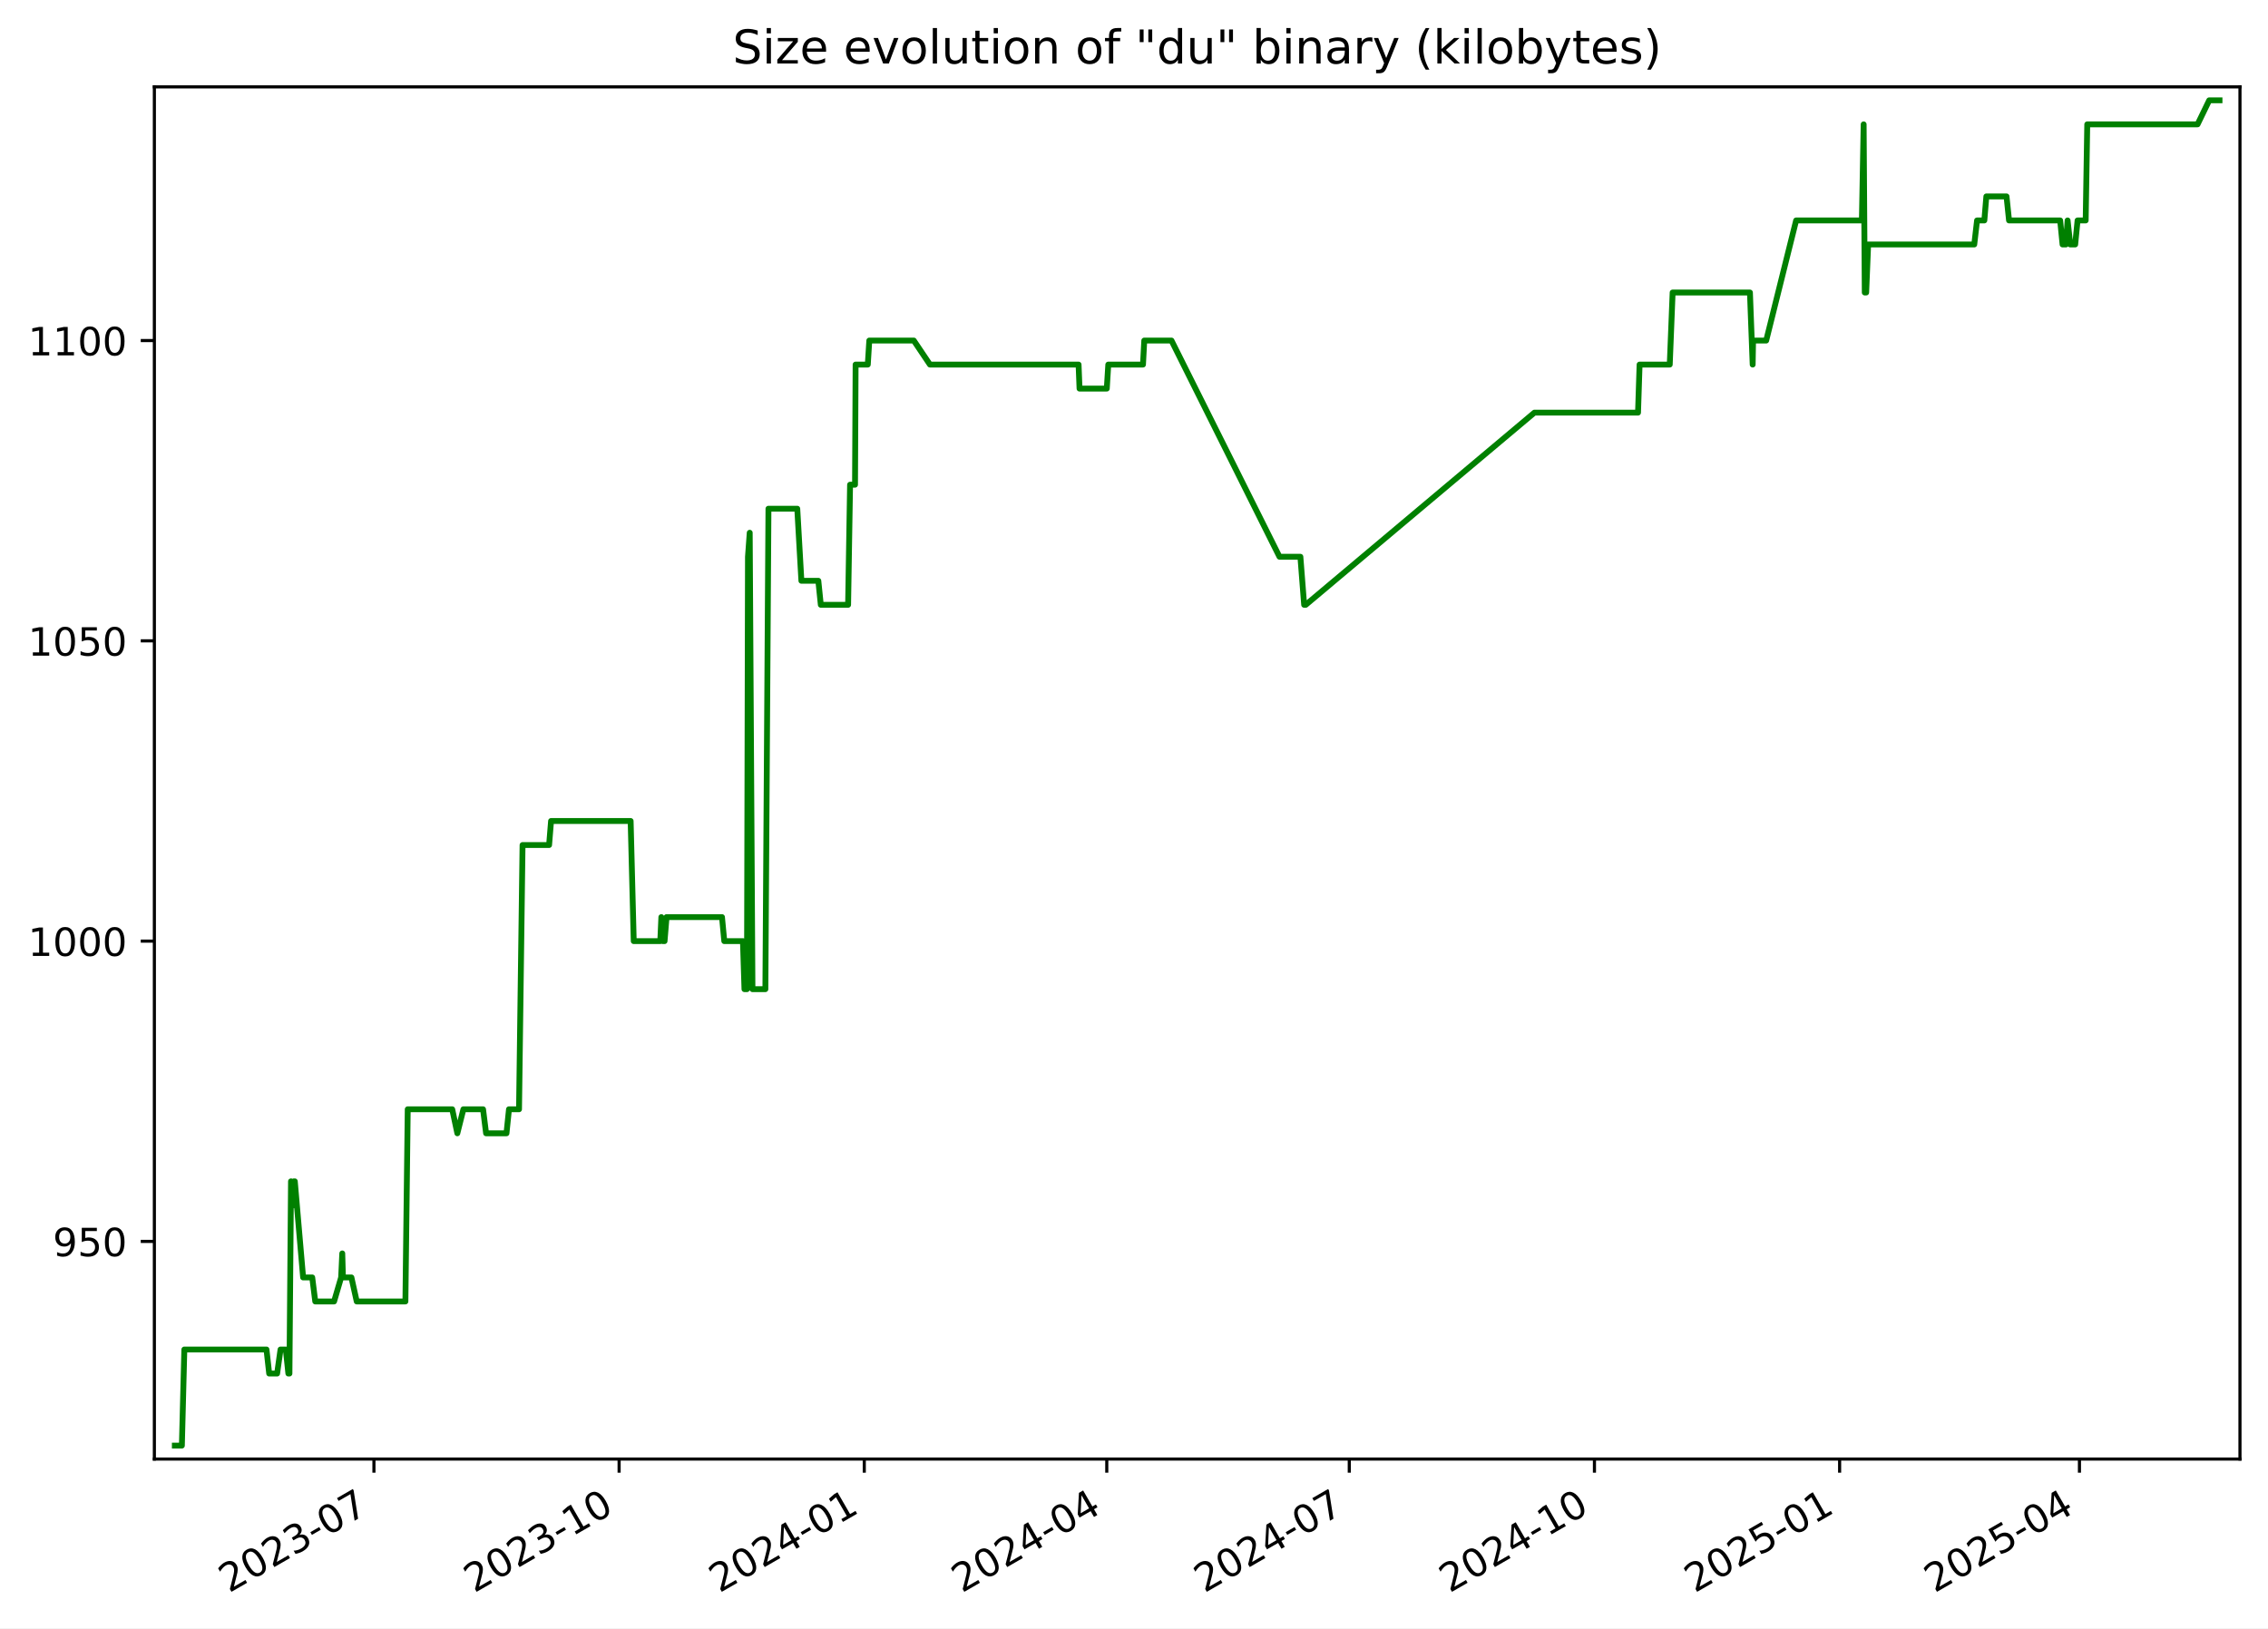
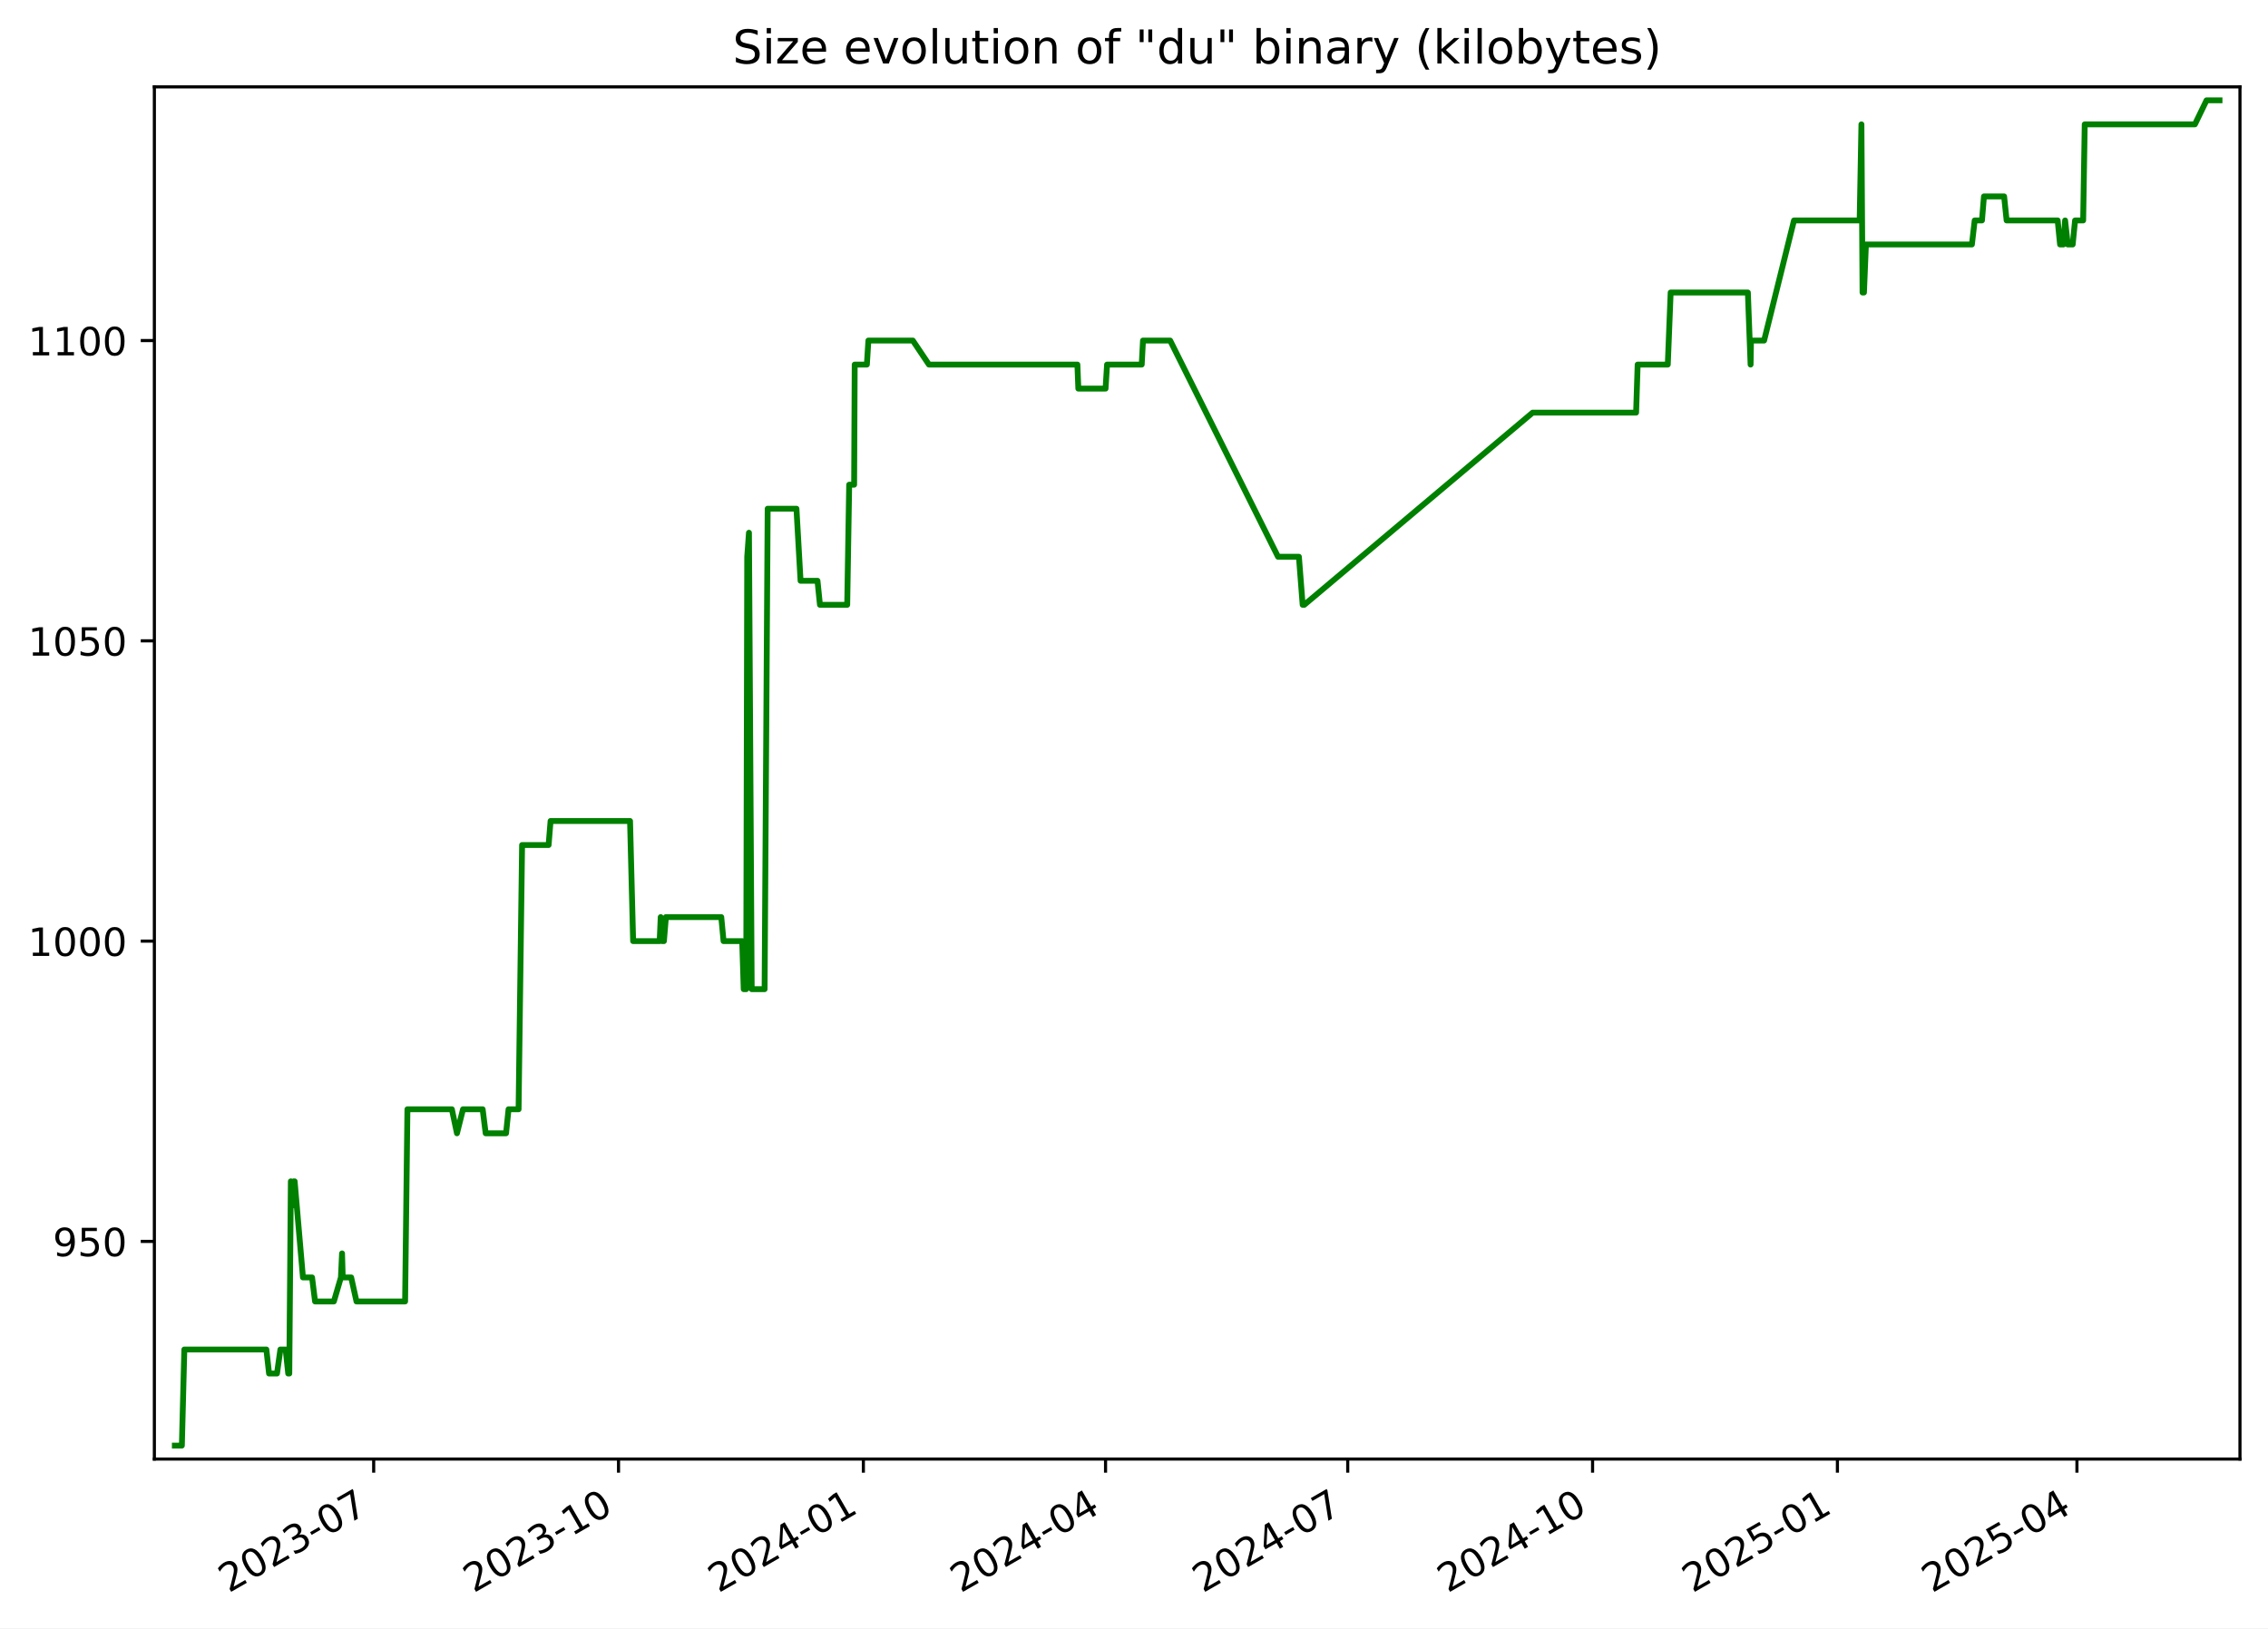
<svg xmlns="http://www.w3.org/2000/svg" xmlns:xlink="http://www.w3.org/1999/xlink" width="582.53pt" height="418.303pt" viewBox="0 0 582.53 418.303" version="1.1">
  <defs>
    <style type="text/css">*{stroke-linejoin: round; stroke-linecap: butt}</style>
  </defs>
  <g id="figure_1">
    <g id="patch_1">
      <path d="M -0 418.303  L 582.53 418.303  L 582.53 0  L -0 0  z " style="fill: #ffffff" />
    </g>
    <g id="axes_1">
      <g id="patch_2">
        <path d="M 39.65 374.83  L 575.33 374.83  L 575.33 22.318  L 39.65 22.318  z " style="fill: #ffffff" />
      </g>
      <g id="matplotlib.axis_1">
        <g id="xtick_1">
          <g id="line2d_1">
            <defs>
-               <path id="md63dd5053e" d="M 0 0  L 0 3.5  " style="stroke: #000000; stroke-width: 0.8" />
+               <path id="m7453acd9ef" d="M 0 0  L 0 3.5  " style="stroke: #000000; stroke-width: 0.8" />
            </defs>
            <g>
-               <use xlink:href="#md63dd5053e" x="96.045" y="374.83" style="stroke: #000000; stroke-width: 0.8" />
+               <use xlink:href="#m7453acd9ef" x="95.978" y="374.83" style="stroke: #000000; stroke-width: 0.8" />
            </g>
          </g>
          <g id="text_1">
-             <g transform="translate(58.82037 409.302) rotate(-30) scale(0.1 -0.1)">
+             <g transform="translate(58.75303 409.302) rotate(-30) scale(0.1 -0.1)">
              <defs>
                <path id="DejaVuSans-32" d="M 1228 531  L 3431 531  L 3431 0  L 469 0  L 469 531  Q 828 903 1448 1529  Q 2069 2156 2228 2338  Q 2531 2678 2651 2914  Q 2772 3150 2772 3378  Q 2772 3750 2511 3984  Q 2250 4219 1831 4219  Q 1534 4219 1204 4116  Q 875 4013 500 3803  L 500 4441  Q 881 4594 1212 4672  Q 1544 4750 1819 4750  Q 2544 4750 2975 4387  Q 3406 4025 3406 3419  Q 3406 3131 3298 2873  Q 3191 2616 2906 2266  Q 2828 2175 2409 1742  Q 1991 1309 1228 531  z " transform="scale(0.015625)" />
                <path id="DejaVuSans-30" d="M 2034 4250  Q 1547 4250 1301 3770  Q 1056 3291 1056 2328  Q 1056 1369 1301 889  Q 1547 409 2034 409  Q 2525 409 2770 889  Q 3016 1369 3016 2328  Q 3016 3291 2770 3770  Q 2525 4250 2034 4250  z M 2034 4750  Q 2819 4750 3233 4129  Q 3647 3509 3647 2328  Q 3647 1150 3233 529  Q 2819 -91 2034 -91  Q 1250 -91 836 529  Q 422 1150 422 2328  Q 422 3509 836 4129  Q 1250 4750 2034 4750  z " transform="scale(0.015625)" />
                <path id="DejaVuSans-33" d="M 2597 2516  Q 3050 2419 3304 2112  Q 3559 1806 3559 1356  Q 3559 666 3084 287  Q 2609 -91 1734 -91  Q 1441 -91 1130 -33  Q 819 25 488 141  L 488 750  Q 750 597 1062 519  Q 1375 441 1716 441  Q 2309 441 2620 675  Q 2931 909 2931 1356  Q 2931 1769 2642 2001  Q 2353 2234 1838 2234  L 1294 2234  L 1294 2753  L 1863 2753  Q 2328 2753 2575 2939  Q 2822 3125 2822 3475  Q 2822 3834 2567 4026  Q 2313 4219 1838 4219  Q 1578 4219 1281 4162  Q 984 4106 628 3988  L 628 4550  Q 988 4650 1302 4700  Q 1616 4750 1894 4750  Q 2613 4750 3031 4423  Q 3450 4097 3450 3541  Q 3450 3153 3228 2886  Q 3006 2619 2597 2516  z " transform="scale(0.015625)" />
                <path id="DejaVuSans-2d" d="M 313 2009  L 1997 2009  L 1997 1497  L 313 1497  L 313 2009  z " transform="scale(0.015625)" />
                <path id="DejaVuSans-37" d="M 525 4666  L 3525 4666  L 3525 4397  L 1831 0  L 1172 0  L 2766 4134  L 525 4134  L 525 4666  z " transform="scale(0.015625)" />
              </defs>
              <use xlink:href="#DejaVuSans-32" />
              <use xlink:href="#DejaVuSans-30" x="63.623" />
              <use xlink:href="#DejaVuSans-32" x="127.246" />
              <use xlink:href="#DejaVuSans-33" x="190.869" />
              <use xlink:href="#DejaVuSans-2d" x="254.492" />
              <use xlink:href="#DejaVuSans-30" x="290.576" />
              <use xlink:href="#DejaVuSans-37" x="354.199" />
            </g>
          </g>
        </g>
        <g id="xtick_2">
          <g id="line2d_2">
            <g>
-               <use xlink:href="#md63dd5053e" x="159.016" y="374.83" style="stroke: #000000; stroke-width: 0.8" />
+               <use xlink:href="#m7453acd9ef" x="158.865" y="374.83" style="stroke: #000000; stroke-width: 0.8" />
            </g>
          </g>
          <g id="text_2">
-             <g transform="translate(121.7909 409.302) rotate(-30) scale(0.1 -0.1)">
+             <g transform="translate(121.6407 409.302) rotate(-30) scale(0.1 -0.1)">
              <defs>
                <path id="DejaVuSans-31" d="M 794 531  L 1825 531  L 1825 4091  L 703 3866  L 703 4441  L 1819 4666  L 2450 4666  L 2450 531  L 3481 531  L 3481 0  L 794 0  L 794 531  z " transform="scale(0.015625)" />
              </defs>
              <use xlink:href="#DejaVuSans-32" />
              <use xlink:href="#DejaVuSans-30" x="63.623" />
              <use xlink:href="#DejaVuSans-32" x="127.246" />
              <use xlink:href="#DejaVuSans-33" x="190.869" />
              <use xlink:href="#DejaVuSans-2d" x="254.492" />
              <use xlink:href="#DejaVuSans-31" x="290.576" />
              <use xlink:href="#DejaVuSans-30" x="354.199" />
            </g>
          </g>
        </g>
        <g id="xtick_3">
          <g id="line2d_3">
            <g>
-               <use xlink:href="#md63dd5053e" x="221.986" y="374.83" style="stroke: #000000; stroke-width: 0.8" />
+               <use xlink:href="#m7453acd9ef" x="221.753" y="374.83" style="stroke: #000000; stroke-width: 0.8" />
            </g>
          </g>
          <g id="text_3">
-             <g transform="translate(184.7615 409.302) rotate(-30) scale(0.1 -0.1)">
+             <g transform="translate(184.5283 409.302) rotate(-30) scale(0.1 -0.1)">
              <defs>
                <path id="DejaVuSans-34" d="M 2419 4116  L 825 1625  L 2419 1625  L 2419 4116  z M 2253 4666  L 3047 4666  L 3047 1625  L 3713 1625  L 3713 1100  L 3047 1100  L 3047 0  L 2419 0  L 2419 1100  L 313 1100  L 313 1709  L 2253 4666  z " transform="scale(0.015625)" />
              </defs>
              <use xlink:href="#DejaVuSans-32" />
              <use xlink:href="#DejaVuSans-30" x="63.623" />
              <use xlink:href="#DejaVuSans-32" x="127.246" />
              <use xlink:href="#DejaVuSans-34" x="190.869" />
              <use xlink:href="#DejaVuSans-2d" x="254.492" />
              <use xlink:href="#DejaVuSans-30" x="290.576" />
              <use xlink:href="#DejaVuSans-31" x="354.199" />
            </g>
          </g>
        </g>
        <g id="xtick_4">
          <g id="line2d_4">
            <g>
-               <use xlink:href="#md63dd5053e" x="284.272" y="374.83" style="stroke: #000000; stroke-width: 0.8" />
+               <use xlink:href="#m7453acd9ef" x="283.957" y="374.83" style="stroke: #000000; stroke-width: 0.8" />
            </g>
          </g>
          <g id="text_4">
-             <g transform="translate(247.0475 409.302) rotate(-30) scale(0.1 -0.1)">
+             <g transform="translate(246.7323 409.302) rotate(-30) scale(0.1 -0.1)">
              <use xlink:href="#DejaVuSans-32" />
              <use xlink:href="#DejaVuSans-30" x="63.623" />
              <use xlink:href="#DejaVuSans-32" x="127.246" />
              <use xlink:href="#DejaVuSans-34" x="190.869" />
              <use xlink:href="#DejaVuSans-2d" x="254.492" />
              <use xlink:href="#DejaVuSans-30" x="290.576" />
              <use xlink:href="#DejaVuSans-34" x="354.199" />
            </g>
          </g>
        </g>
        <g id="xtick_5">
          <g id="line2d_5">
            <g>
-               <use xlink:href="#md63dd5053e" x="346.558" y="374.83" style="stroke: #000000; stroke-width: 0.8" />
+               <use xlink:href="#m7453acd9ef" x="346.161" y="374.83" style="stroke: #000000; stroke-width: 0.8" />
            </g>
          </g>
          <g id="text_5">
-             <g transform="translate(309.3336 409.302) rotate(-30) scale(0.1 -0.1)">
+             <g transform="translate(308.9364 409.302) rotate(-30) scale(0.1 -0.1)">
              <use xlink:href="#DejaVuSans-32" />
              <use xlink:href="#DejaVuSans-30" x="63.623" />
              <use xlink:href="#DejaVuSans-32" x="127.246" />
              <use xlink:href="#DejaVuSans-34" x="190.869" />
              <use xlink:href="#DejaVuSans-2d" x="254.492" />
              <use xlink:href="#DejaVuSans-30" x="290.576" />
              <use xlink:href="#DejaVuSans-37" x="354.199" />
            </g>
          </g>
        </g>
        <g id="xtick_6">
          <g id="line2d_6">
            <g>
-               <use xlink:href="#md63dd5053e" x="409.529" y="374.83" style="stroke: #000000; stroke-width: 0.8" />
+               <use xlink:href="#m7453acd9ef" x="409.049" y="374.83" style="stroke: #000000; stroke-width: 0.8" />
            </g>
          </g>
          <g id="text_6">
-             <g transform="translate(372.3042 409.302) rotate(-30) scale(0.1 -0.1)">
+             <g transform="translate(371.824 409.302) rotate(-30) scale(0.1 -0.1)">
              <use xlink:href="#DejaVuSans-32" />
              <use xlink:href="#DejaVuSans-30" x="63.623" />
              <use xlink:href="#DejaVuSans-32" x="127.246" />
              <use xlink:href="#DejaVuSans-34" x="190.869" />
              <use xlink:href="#DejaVuSans-2d" x="254.492" />
              <use xlink:href="#DejaVuSans-31" x="290.576" />
              <use xlink:href="#DejaVuSans-30" x="354.199" />
            </g>
          </g>
        </g>
        <g id="xtick_7">
          <g id="line2d_7">
            <g>
-               <use xlink:href="#md63dd5053e" x="472.5" y="374.83" style="stroke: #000000; stroke-width: 0.8" />
+               <use xlink:href="#m7453acd9ef" x="471.936" y="374.83" style="stroke: #000000; stroke-width: 0.8" />
            </g>
          </g>
          <g id="text_7">
-             <g transform="translate(435.2747 409.302) rotate(-30) scale(0.1 -0.1)">
+             <g transform="translate(434.7117 409.302) rotate(-30) scale(0.1 -0.1)">
              <defs>
                <path id="DejaVuSans-35" d="M 691 4666  L 3169 4666  L 3169 4134  L 1269 4134  L 1269 2991  Q 1406 3038 1543 3061  Q 1681 3084 1819 3084  Q 2600 3084 3056 2656  Q 3513 2228 3513 1497  Q 3513 744 3044 326  Q 2575 -91 1722 -91  Q 1428 -91 1123 -41  Q 819 9 494 109  L 494 744  Q 775 591 1075 516  Q 1375 441 1709 441  Q 2250 441 2565 725  Q 2881 1009 2881 1497  Q 2881 1984 2565 2268  Q 2250 2553 1709 2553  Q 1456 2553 1204 2497  Q 953 2441 691 2322  L 691 4666  z " transform="scale(0.015625)" />
              </defs>
              <use xlink:href="#DejaVuSans-32" />
              <use xlink:href="#DejaVuSans-30" x="63.623" />
              <use xlink:href="#DejaVuSans-32" x="127.246" />
              <use xlink:href="#DejaVuSans-35" x="190.869" />
              <use xlink:href="#DejaVuSans-2d" x="254.492" />
              <use xlink:href="#DejaVuSans-30" x="290.576" />
              <use xlink:href="#DejaVuSans-31" x="354.199" />
            </g>
          </g>
        </g>
        <g id="xtick_8">
          <g id="line2d_8">
            <g>
-               <use xlink:href="#md63dd5053e" x="534.101" y="374.83" style="stroke: #000000; stroke-width: 0.8" />
+               <use xlink:href="#m7453acd9ef" x="533.457" y="374.83" style="stroke: #000000; stroke-width: 0.8" />
            </g>
          </g>
          <g id="text_8">
-             <g transform="translate(496.8763 409.302) rotate(-30) scale(0.1 -0.1)">
+             <g transform="translate(496.2322 409.302) rotate(-30) scale(0.1 -0.1)">
              <use xlink:href="#DejaVuSans-32" />
              <use xlink:href="#DejaVuSans-30" x="63.623" />
              <use xlink:href="#DejaVuSans-32" x="127.246" />
              <use xlink:href="#DejaVuSans-35" x="190.869" />
              <use xlink:href="#DejaVuSans-2d" x="254.492" />
              <use xlink:href="#DejaVuSans-30" x="290.576" />
              <use xlink:href="#DejaVuSans-34" x="354.199" />
            </g>
          </g>
        </g>
      </g>
      <g id="matplotlib.axis_2">
        <g id="ytick_1">
          <g id="line2d_9">
            <defs>
-               <path id="m9c79efb8d3" d="M 0 0  L -3.5 0  " style="stroke: #000000; stroke-width: 0.8" />
+               <path id="ma0255e17ac" d="M 0 0  L -3.5 0  " style="stroke: #000000; stroke-width: 0.8" />
            </defs>
            <g>
-               <use xlink:href="#m9c79efb8d3" x="39.65" y="318.917" style="stroke: #000000; stroke-width: 0.8" />
+               <use xlink:href="#ma0255e17ac" x="39.65" y="318.917" style="stroke: #000000; stroke-width: 0.8" />
            </g>
          </g>
          <g id="text_9">
            <g transform="translate(13.5625 322.7162) scale(0.1 -0.1)">
              <defs>
                <path id="DejaVuSans-39" d="M 703 97  L 703 672  Q 941 559 1184 500  Q 1428 441 1663 441  Q 2288 441 2617 861  Q 2947 1281 2994 2138  Q 2813 1869 2534 1725  Q 2256 1581 1919 1581  Q 1219 1581 811 2004  Q 403 2428 403 3163  Q 403 3881 828 4315  Q 1253 4750 1959 4750  Q 2769 4750 3195 4129  Q 3622 3509 3622 2328  Q 3622 1225 3098 567  Q 2575 -91 1691 -91  Q 1453 -91 1209 -44  Q 966 3 703 97  z M 1959 2075  Q 2384 2075 2632 2365  Q 2881 2656 2881 3163  Q 2881 3666 2632 3958  Q 2384 4250 1959 4250  Q 1534 4250 1286 3958  Q 1038 3666 1038 3163  Q 1038 2656 1286 2365  Q 1534 2075 1959 2075  z " transform="scale(0.015625)" />
              </defs>
              <use xlink:href="#DejaVuSans-39" />
              <use xlink:href="#DejaVuSans-35" x="63.623" />
              <use xlink:href="#DejaVuSans-30" x="127.246" />
            </g>
          </g>
        </g>
        <g id="ytick_2">
          <g id="line2d_10">
            <g>
-               <use xlink:href="#m9c79efb8d3" x="39.65" y="241.774" style="stroke: #000000; stroke-width: 0.8" />
+               <use xlink:href="#ma0255e17ac" x="39.65" y="241.774" style="stroke: #000000; stroke-width: 0.8" />
            </g>
          </g>
          <g id="text_10">
            <g transform="translate(7.2 245.5733) scale(0.1 -0.1)">
              <use xlink:href="#DejaVuSans-31" />
              <use xlink:href="#DejaVuSans-30" x="63.623" />
              <use xlink:href="#DejaVuSans-30" x="127.246" />
              <use xlink:href="#DejaVuSans-30" x="190.869" />
            </g>
          </g>
        </g>
        <g id="ytick_3">
          <g id="line2d_11">
            <g>
-               <use xlink:href="#m9c79efb8d3" x="39.65" y="164.631" style="stroke: #000000; stroke-width: 0.8" />
+               <use xlink:href="#ma0255e17ac" x="39.65" y="164.631" style="stroke: #000000; stroke-width: 0.8" />
            </g>
          </g>
          <g id="text_11">
            <g transform="translate(7.2 168.4305) scale(0.1 -0.1)">
              <use xlink:href="#DejaVuSans-31" />
              <use xlink:href="#DejaVuSans-30" x="63.623" />
              <use xlink:href="#DejaVuSans-35" x="127.246" />
              <use xlink:href="#DejaVuSans-30" x="190.869" />
            </g>
          </g>
        </g>
        <g id="ytick_4">
          <g id="line2d_12">
            <g>
-               <use xlink:href="#m9c79efb8d3" x="39.65" y="87.488" style="stroke: #000000; stroke-width: 0.8" />
+               <use xlink:href="#ma0255e17ac" x="39.65" y="87.488" style="stroke: #000000; stroke-width: 0.8" />
            </g>
          </g>
          <g id="text_12">
            <g transform="translate(7.2 91.28763) scale(0.1 -0.1)">
              <use xlink:href="#DejaVuSans-31" />
              <use xlink:href="#DejaVuSans-31" x="63.623" />
              <use xlink:href="#DejaVuSans-30" x="127.246" />
              <use xlink:href="#DejaVuSans-30" x="190.869" />
            </g>
          </g>
        </g>
      </g>
      <g id="line2d_13">
-         <path d="M 44.902 371.374  L 46.714 371.374  L 47.347 346.688  L 68.446 346.688  L 69.14 352.86  L 71.178 352.86  L 72.051 346.688  L 73.417 346.688  L 74.063 352.86  L 74.343 352.86  L 74.744 303.488  L 75.355 309.66  L 75.479 303.488  L 75.722 303.488  L 77.855 328.174  L 80.197 328.174  L 80.973 334.346  L 85.808 334.346  L 87.62 328.174  L 87.911 322.003  L 88.084 328.174  L 90.259 328.174  L 91.626 334.346  L 104.128 334.346  L 104.724 284.974  L 116.154 284.974  L 117.466 291.146  L 119.018 284.974  L 124.073 284.974  L 124.848 291.146  L 130.09 291.146  L 130.731 284.974  L 133.313 284.974  L 134.214 217.088  L 141.035 217.088  L 141.538 210.917  L 161.98 210.917  L 162.773 241.774  L 169.594 241.774  L 169.867 235.603  L 170.228 241.774  L 170.692 241.774  L 171.203 235.603  L 185.442 235.603  L 186.03 241.774  L 190.822 241.774  L 191.213 254.117  L 191.856 254.117  L 192.115 143.031  L 192.564 136.86  L 193.267 254.117  L 196.587 254.117  L 197.376 130.688  L 204.778 130.688  L 205.835 149.203  L 210.187 149.203  L 210.822 155.374  L 217.834 155.374  L 218.339 124.517  L 219.611 124.517  L 219.759 93.66  L 222.891 93.66  L 223.277 87.488  L 234.706 87.488  L 238.855 93.66  L 277.03 93.66  L 277.274 99.831  L 284.277 99.831  L 284.66 93.66  L 293.575 93.66  L 293.902 87.488  L 300.892 87.488  L 328.633 143.031  L 334.002 143.031  L 334.966 155.374  L 335.383 155.374  L 394.118 106.003  L 420.724 106.003  L 421.123 93.66  L 428.871 93.66  L 429.611 75.146  L 449.469 75.146  L 450.169 93.66  L 450.272 87.488  L 453.642 87.488  L 461.33 56.631  L 478.219 56.631  L 478.675 31.946  L 478.962 75.146  L 479.326 75.146  L 479.831 62.803  L 507.084 62.803  L 507.803 56.631  L 509.674 56.631  L 510.188 50.46  L 515.372 50.46  L 516.017 56.631  L 529.148 56.631  L 529.762 62.803  L 530.62 62.803  L 531.059 56.631  L 531.737 62.803  L 533.009 62.803  L 533.619 56.631  L 535.702 56.631  L 536.105 31.946  L 564.438 31.946  L 567.429 25.774  L 570.078 25.774  L 570.078 25.774  " clip-path="url(#p25b8719b9c)" style="fill: none; stroke: #008000; stroke-width: 1.5; stroke-linecap: square" />
+         <path d="M 44.902 371.374  L 46.711 371.374  L 47.344 346.688  L 68.415 346.688  L 69.108 352.86  L 71.143 352.86  L 72.015 346.688  L 73.38 346.688  L 74.024 352.86  L 74.304 352.86  L 74.704 303.488  L 75.315 309.66  L 75.439 303.488  L 75.681 303.488  L 77.812 328.174  L 80.151 328.174  L 80.925 334.346  L 85.754 334.346  L 87.564 328.174  L 87.855 322.003  L 88.028 328.174  L 90.199 328.174  L 91.564 334.346  L 104.05 334.346  L 104.646 284.974  L 116.06 284.974  L 117.371 291.146  L 118.921 284.974  L 123.969 284.974  L 124.743 291.146  L 129.978 291.146  L 130.618 284.974  L 133.197 284.974  L 134.097 217.088  L 140.909 217.088  L 141.411 210.917  L 161.826 210.917  L 162.618 241.774  L 169.43 241.774  L 169.702 235.603  L 170.063 241.774  L 170.526 241.774  L 171.037 235.603  L 185.256 235.603  L 185.844 241.774  L 190.63 241.774  L 191.021 254.117  L 191.663 254.117  L 191.921 143.031  L 192.369 136.86  L 193.072 254.117  L 196.387 254.117  L 197.175 130.688  L 204.567 130.688  L 205.623 149.203  L 209.97 149.203  L 210.604 155.374  L 217.606 155.374  L 218.111 124.517  L 219.381 124.517  L 219.528 93.66  L 222.656 93.66  L 223.043 87.488  L 234.456 87.488  L 238.599 93.66  L 276.725 93.66  L 276.968 99.831  L 283.962 99.831  L 284.345 93.66  L 293.248 93.66  L 293.574 87.488  L 300.555 87.488  L 328.26 143.031  L 333.622 143.031  L 334.584 155.374  L 335.001 155.374  L 393.658 106.003  L 420.229 106.003  L 420.627 93.66  L 428.365 93.66  L 429.104 75.146  L 448.936 75.146  L 449.636 93.66  L 449.738 87.488  L 453.104 87.488  L 460.782 56.631  L 477.648 56.631  L 478.104 31.946  L 478.391 75.146  L 478.754 75.146  L 479.258 62.803  L 506.476 62.803  L 507.194 56.631  L 509.062 56.631  L 509.575 50.46  L 514.753 50.46  L 515.396 56.631  L 528.51 56.631  L 529.124 62.803  L 529.98 62.803  L 530.418 56.631  L 531.096 62.803  L 532.366 62.803  L 532.976 56.631  L 535.056 56.631  L 535.458 31.946  L 563.754 31.946  L 566.741 25.774  L 570.078 25.774  L 570.078 25.774  " clip-path="url(#pab616b8c92)" style="fill: none; stroke: #008000; stroke-width: 1.5; stroke-linecap: square" />
      </g>
      <g id="patch_3">
        <path d="M 39.65 374.83  L 39.65 22.318  " style="fill: none; stroke: #000000; stroke-width: 0.8; stroke-linejoin: miter; stroke-linecap: square" />
      </g>
      <g id="patch_4">
        <path d="M 575.33 374.83  L 575.33 22.318  " style="fill: none; stroke: #000000; stroke-width: 0.8; stroke-linejoin: miter; stroke-linecap: square" />
      </g>
      <g id="patch_5">
        <path d="M 39.65 374.83  L 575.33 374.83  " style="fill: none; stroke: #000000; stroke-width: 0.8; stroke-linejoin: miter; stroke-linecap: square" />
      </g>
      <g id="patch_6">
        <path d="M 39.65 22.318  L 575.33 22.318  " style="fill: none; stroke: #000000; stroke-width: 0.8; stroke-linejoin: miter; stroke-linecap: square" />
      </g>
      <g id="text_13">
        <g transform="translate(188.1828 16.31812) scale(0.12 -0.12)">
          <defs>
            <path id="DejaVuSans-53" d="M 3425 4513  L 3425 3897  Q 3066 4069 2747 4153  Q 2428 4238 2131 4238  Q 1616 4238 1336 4038  Q 1056 3838 1056 3469  Q 1056 3159 1242 3001  Q 1428 2844 1947 2747  L 2328 2669  Q 3034 2534 3370 2195  Q 3706 1856 3706 1288  Q 3706 609 3251 259  Q 2797 -91 1919 -91  Q 1588 -91 1214 -16  Q 841 59 441 206  L 441 856  Q 825 641 1194 531  Q 1563 422 1919 422  Q 2459 422 2753 634  Q 3047 847 3047 1241  Q 3047 1584 2836 1778  Q 2625 1972 2144 2069  L 1759 2144  Q 1053 2284 737 2584  Q 422 2884 422 3419  Q 422 4038 858 4394  Q 1294 4750 2059 4750  Q 2388 4750 2728 4690  Q 3069 4631 3425 4513  z " transform="scale(0.015625)" />
            <path id="DejaVuSans-69" d="M 603 3500  L 1178 3500  L 1178 0  L 603 0  L 603 3500  z M 603 4863  L 1178 4863  L 1178 4134  L 603 4134  L 603 4863  z " transform="scale(0.015625)" />
            <path id="DejaVuSans-7a" d="M 353 3500  L 3084 3500  L 3084 2975  L 922 459  L 3084 459  L 3084 0  L 275 0  L 275 525  L 2438 3041  L 353 3041  L 353 3500  z " transform="scale(0.015625)" />
            <path id="DejaVuSans-65" d="M 3597 1894  L 3597 1613  L 953 1613  Q 991 1019 1311 708  Q 1631 397 2203 397  Q 2534 397 2845 478  Q 3156 559 3463 722  L 3463 178  Q 3153 47 2828 -22  Q 2503 -91 2169 -91  Q 1331 -91 842 396  Q 353 884 353 1716  Q 353 2575 817 3079  Q 1281 3584 2069 3584  Q 2775 3584 3186 3129  Q 3597 2675 3597 1894  z M 3022 2063  Q 3016 2534 2758 2815  Q 2500 3097 2075 3097  Q 1594 3097 1305 2825  Q 1016 2553 972 2059  L 3022 2063  z " transform="scale(0.015625)" />
            <path id="DejaVuSans-20" transform="scale(0.015625)" />
            <path id="DejaVuSans-76" d="M 191 3500  L 800 3500  L 1894 563  L 2988 3500  L 3597 3500  L 2284 0  L 1503 0  L 191 3500  z " transform="scale(0.015625)" />
            <path id="DejaVuSans-6f" d="M 1959 3097  Q 1497 3097 1228 2736  Q 959 2375 959 1747  Q 959 1119 1226 758  Q 1494 397 1959 397  Q 2419 397 2687 759  Q 2956 1122 2956 1747  Q 2956 2369 2687 2733  Q 2419 3097 1959 3097  z M 1959 3584  Q 2709 3584 3137 3096  Q 3566 2609 3566 1747  Q 3566 888 3137 398  Q 2709 -91 1959 -91  Q 1206 -91 779 398  Q 353 888 353 1747  Q 353 2609 779 3096  Q 1206 3584 1959 3584  z " transform="scale(0.015625)" />
            <path id="DejaVuSans-6c" d="M 603 4863  L 1178 4863  L 1178 0  L 603 0  L 603 4863  z " transform="scale(0.015625)" />
            <path id="DejaVuSans-75" d="M 544 1381  L 544 3500  L 1119 3500  L 1119 1403  Q 1119 906 1312 657  Q 1506 409 1894 409  Q 2359 409 2629 706  Q 2900 1003 2900 1516  L 2900 3500  L 3475 3500  L 3475 0  L 2900 0  L 2900 538  Q 2691 219 2414 64  Q 2138 -91 1772 -91  Q 1169 -91 856 284  Q 544 659 544 1381  z M 1991 3584  L 1991 3584  z " transform="scale(0.015625)" />
            <path id="DejaVuSans-74" d="M 1172 4494  L 1172 3500  L 2356 3500  L 2356 3053  L 1172 3053  L 1172 1153  Q 1172 725 1289 603  Q 1406 481 1766 481  L 2356 481  L 2356 0  L 1766 0  Q 1100 0 847 248  Q 594 497 594 1153  L 594 3053  L 172 3053  L 172 3500  L 594 3500  L 594 4494  L 1172 4494  z " transform="scale(0.015625)" />
            <path id="DejaVuSans-6e" d="M 3513 2113  L 3513 0  L 2938 0  L 2938 2094  Q 2938 2591 2744 2837  Q 2550 3084 2163 3084  Q 1697 3084 1428 2787  Q 1159 2491 1159 1978  L 1159 0  L 581 0  L 581 3500  L 1159 3500  L 1159 2956  Q 1366 3272 1645 3428  Q 1925 3584 2291 3584  Q 2894 3584 3203 3211  Q 3513 2838 3513 2113  z " transform="scale(0.015625)" />
            <path id="DejaVuSans-66" d="M 2375 4863  L 2375 4384  L 1825 4384  Q 1516 4384 1395 4259  Q 1275 4134 1275 3809  L 1275 3500  L 2222 3500  L 2222 3053  L 1275 3053  L 1275 0  L 697 0  L 697 3053  L 147 3053  L 147 3500  L 697 3500  L 697 3744  Q 697 4328 969 4595  Q 1241 4863 1831 4863  L 2375 4863  z " transform="scale(0.015625)" />
            <path id="DejaVuSans-22" d="M 1147 4666  L 1147 2931  L 616 2931  L 616 4666  L 1147 4666  z M 2328 4666  L 2328 2931  L 1797 2931  L 1797 4666  L 2328 4666  z " transform="scale(0.015625)" />
            <path id="DejaVuSans-64" d="M 2906 2969  L 2906 4863  L 3481 4863  L 3481 0  L 2906 0  L 2906 525  Q 2725 213 2448 61  Q 2172 -91 1784 -91  Q 1150 -91 751 415  Q 353 922 353 1747  Q 353 2572 751 3078  Q 1150 3584 1784 3584  Q 2172 3584 2448 3432  Q 2725 3281 2906 2969  z M 947 1747  Q 947 1113 1208 752  Q 1469 391 1925 391  Q 2381 391 2643 752  Q 2906 1113 2906 1747  Q 2906 2381 2643 2742  Q 2381 3103 1925 3103  Q 1469 3103 1208 2742  Q 947 2381 947 1747  z " transform="scale(0.015625)" />
            <path id="DejaVuSans-62" d="M 3116 1747  Q 3116 2381 2855 2742  Q 2594 3103 2138 3103  Q 1681 3103 1420 2742  Q 1159 2381 1159 1747  Q 1159 1113 1420 752  Q 1681 391 2138 391  Q 2594 391 2855 752  Q 3116 1113 3116 1747  z M 1159 2969  Q 1341 3281 1617 3432  Q 1894 3584 2278 3584  Q 2916 3584 3314 3078  Q 3713 2572 3713 1747  Q 3713 922 3314 415  Q 2916 -91 2278 -91  Q 1894 -91 1617 61  Q 1341 213 1159 525  L 1159 0  L 581 0  L 581 4863  L 1159 4863  L 1159 2969  z " transform="scale(0.015625)" />
            <path id="DejaVuSans-61" d="M 2194 1759  Q 1497 1759 1228 1600  Q 959 1441 959 1056  Q 959 750 1161 570  Q 1363 391 1709 391  Q 2188 391 2477 730  Q 2766 1069 2766 1631  L 2766 1759  L 2194 1759  z M 3341 1997  L 3341 0  L 2766 0  L 2766 531  Q 2569 213 2275 61  Q 1981 -91 1556 -91  Q 1019 -91 701 211  Q 384 513 384 1019  Q 384 1609 779 1909  Q 1175 2209 1959 2209  L 2766 2209  L 2766 2266  Q 2766 2663 2505 2880  Q 2244 3097 1772 3097  Q 1472 3097 1187 3025  Q 903 2953 641 2809  L 641 3341  Q 956 3463 1253 3523  Q 1550 3584 1831 3584  Q 2591 3584 2966 3190  Q 3341 2797 3341 1997  z " transform="scale(0.015625)" />
            <path id="DejaVuSans-72" d="M 2631 2963  Q 2534 3019 2420 3045  Q 2306 3072 2169 3072  Q 1681 3072 1420 2755  Q 1159 2438 1159 1844  L 1159 0  L 581 0  L 581 3500  L 1159 3500  L 1159 2956  Q 1341 3275 1631 3429  Q 1922 3584 2338 3584  Q 2397 3584 2469 3576  Q 2541 3569 2628 3553  L 2631 2963  z " transform="scale(0.015625)" />
            <path id="DejaVuSans-79" d="M 2059 -325  Q 1816 -950 1584 -1140  Q 1353 -1331 966 -1331  L 506 -1331  L 506 -850  L 844 -850  Q 1081 -850 1212 -737  Q 1344 -625 1503 -206  L 1606 56  L 191 3500  L 800 3500  L 1894 763  L 2988 3500  L 3597 3500  L 2059 -325  z " transform="scale(0.015625)" />
            <path id="DejaVuSans-28" d="M 1984 4856  Q 1566 4138 1362 3434  Q 1159 2731 1159 2009  Q 1159 1288 1364 580  Q 1569 -128 1984 -844  L 1484 -844  Q 1016 -109 783 600  Q 550 1309 550 2009  Q 550 2706 781 3412  Q 1013 4119 1484 4856  L 1984 4856  z " transform="scale(0.015625)" />
            <path id="DejaVuSans-6b" d="M 581 4863  L 1159 4863  L 1159 1991  L 2875 3500  L 3609 3500  L 1753 1863  L 3688 0  L 2938 0  L 1159 1709  L 1159 0  L 581 0  L 581 4863  z " transform="scale(0.015625)" />
            <path id="DejaVuSans-73" d="M 2834 3397  L 2834 2853  Q 2591 2978 2328 3040  Q 2066 3103 1784 3103  Q 1356 3103 1142 2972  Q 928 2841 928 2578  Q 928 2378 1081 2264  Q 1234 2150 1697 2047  L 1894 2003  Q 2506 1872 2764 1633  Q 3022 1394 3022 966  Q 3022 478 2636 193  Q 2250 -91 1575 -91  Q 1294 -91 989 -36  Q 684 19 347 128  L 347 722  Q 666 556 975 473  Q 1284 391 1588 391  Q 1994 391 2212 530  Q 2431 669 2431 922  Q 2431 1156 2273 1281  Q 2116 1406 1581 1522  L 1381 1569  Q 847 1681 609 1914  Q 372 2147 372 2553  Q 372 3047 722 3315  Q 1072 3584 1716 3584  Q 2034 3584 2315 3537  Q 2597 3491 2834 3397  z " transform="scale(0.015625)" />
            <path id="DejaVuSans-29" d="M 513 4856  L 1013 4856  Q 1481 4119 1714 3412  Q 1947 2706 1947 2009  Q 1947 1309 1714 600  Q 1481 -109 1013 -844  L 513 -844  Q 928 -128 1133 580  Q 1338 1288 1338 2009  Q 1338 2731 1133 3434  Q 928 4138 513 4856  z " transform="scale(0.015625)" />
          </defs>
          <use xlink:href="#DejaVuSans-53" />
          <use xlink:href="#DejaVuSans-69" x="63.477" />
          <use xlink:href="#DejaVuSans-7a" x="91.26" />
          <use xlink:href="#DejaVuSans-65" x="143.75" />
          <use xlink:href="#DejaVuSans-20" x="205.273" />
          <use xlink:href="#DejaVuSans-65" x="237.061" />
          <use xlink:href="#DejaVuSans-76" x="298.584" />
          <use xlink:href="#DejaVuSans-6f" x="357.764" />
          <use xlink:href="#DejaVuSans-6c" x="418.945" />
          <use xlink:href="#DejaVuSans-75" x="446.729" />
          <use xlink:href="#DejaVuSans-74" x="510.107" />
          <use xlink:href="#DejaVuSans-69" x="549.316" />
          <use xlink:href="#DejaVuSans-6f" x="577.1" />
          <use xlink:href="#DejaVuSans-6e" x="638.281" />
          <use xlink:href="#DejaVuSans-20" x="701.66" />
          <use xlink:href="#DejaVuSans-6f" x="733.447" />
          <use xlink:href="#DejaVuSans-66" x="794.629" />
          <use xlink:href="#DejaVuSans-20" x="829.834" />
          <use xlink:href="#DejaVuSans-22" x="861.621" />
          <use xlink:href="#DejaVuSans-64" x="907.617" />
          <use xlink:href="#DejaVuSans-75" x="971.094" />
          <use xlink:href="#DejaVuSans-22" x="1034.473" />
          <use xlink:href="#DejaVuSans-20" x="1080.469" />
          <use xlink:href="#DejaVuSans-62" x="1112.256" />
          <use xlink:href="#DejaVuSans-69" x="1175.732" />
          <use xlink:href="#DejaVuSans-6e" x="1203.516" />
          <use xlink:href="#DejaVuSans-61" x="1266.895" />
          <use xlink:href="#DejaVuSans-72" x="1328.174" />
          <use xlink:href="#DejaVuSans-79" x="1369.287" />
          <use xlink:href="#DejaVuSans-20" x="1428.467" />
          <use xlink:href="#DejaVuSans-28" x="1460.254" />
          <use xlink:href="#DejaVuSans-6b" x="1499.268" />
          <use xlink:href="#DejaVuSans-69" x="1557.178" />
          <use xlink:href="#DejaVuSans-6c" x="1584.961" />
          <use xlink:href="#DejaVuSans-6f" x="1612.744" />
          <use xlink:href="#DejaVuSans-62" x="1673.926" />
          <use xlink:href="#DejaVuSans-79" x="1737.402" />
          <use xlink:href="#DejaVuSans-74" x="1796.582" />
          <use xlink:href="#DejaVuSans-65" x="1835.791" />
          <use xlink:href="#DejaVuSans-73" x="1897.314" />
          <use xlink:href="#DejaVuSans-29" x="1949.414" />
        </g>
      </g>
    </g>
  </g>
  <defs>
-     <clipPath id="p25b8719b9c">
+     <clipPath id="pab616b8c92">
      <rect x="39.65" y="22.318" width="535.68" height="352.512" />
    </clipPath>
  </defs>
</svg>
